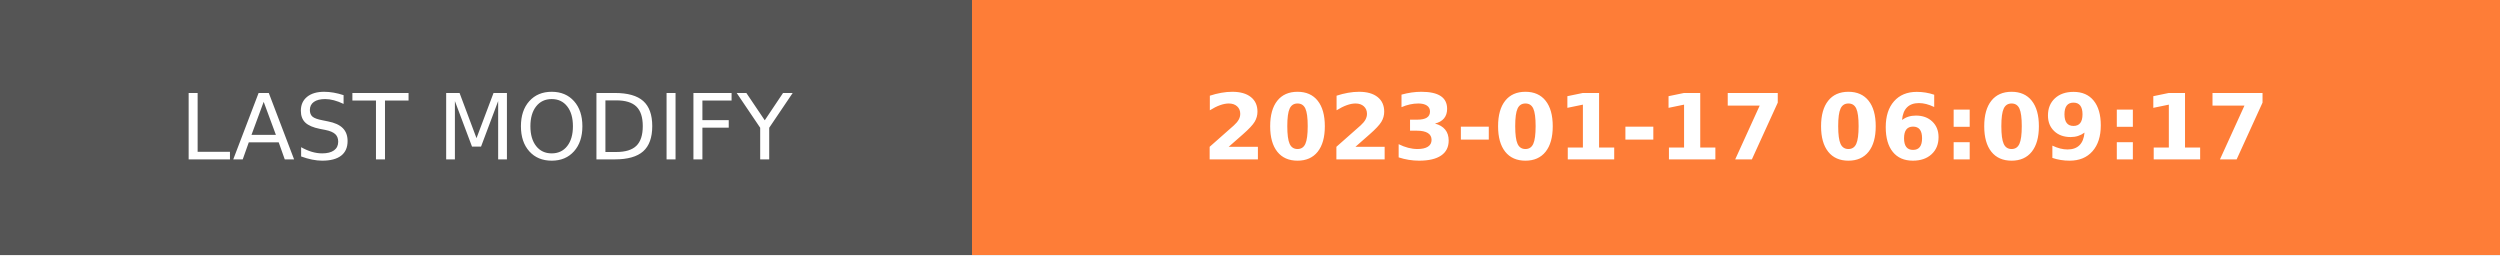
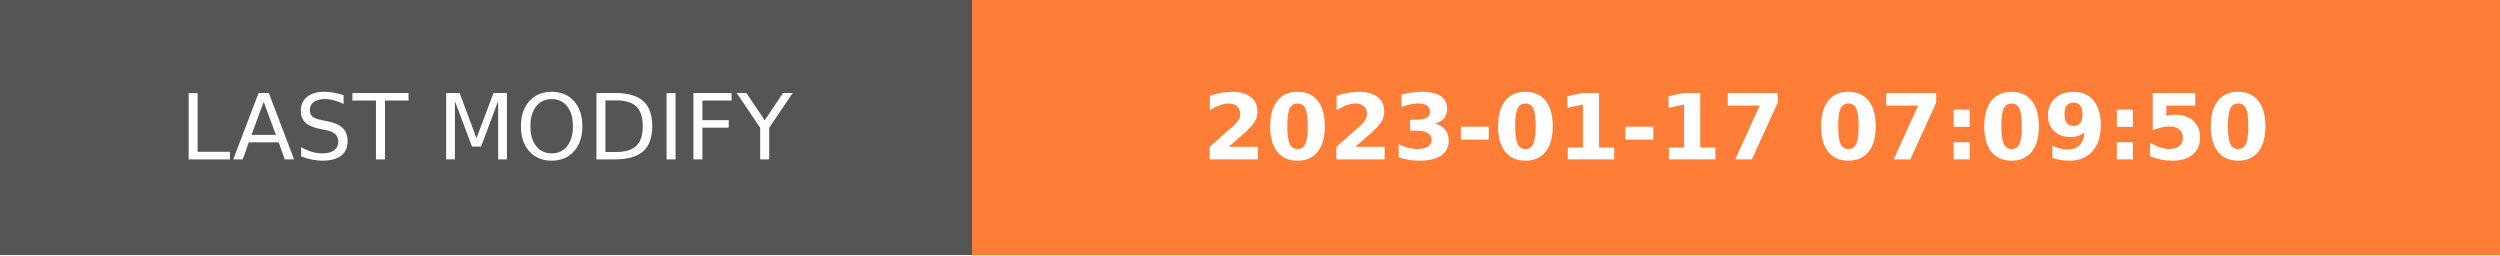
- <svg xmlns="http://www.w3.org/2000/svg" width="274.5" height="28" role="img" aria-label="LAST MODIFY: 2023-01-17 06:09:17">
+ <svg xmlns="http://www.w3.org/2000/svg" width="274.5" height="28" role="img" aria-label="LAST MODIFY: 2023-01-17 07:09:50">
  <g shape-rendering="crispEdges">
    <rect width="106.75" height="28" fill="#555" />
    <rect x="106.75" width="167.75" height="28" fill="#fe7d37" />
  </g>
  <g fill="#fff" text-anchor="middle" font-family="Verdana,Geneva,DejaVu Sans,sans-serif" text-rendering="geometricPrecision" font-size="100">
    <text transform="scale(.1)" x="533.75" y="175" textLength="827.5" fill="#fff">LAST MODIFY</text>
-     <text transform="scale(.1)" x="1906.25" y="175" textLength="1437.5" fill="#fff" font-weight="bold">2023-01-17 06:09:17</text>
+     <text transform="scale(.1)" x="1906.25" y="175" textLength="1437.5" fill="#fff" font-weight="bold">2023-01-17 07:09:50</text>
  </g>
</svg>
